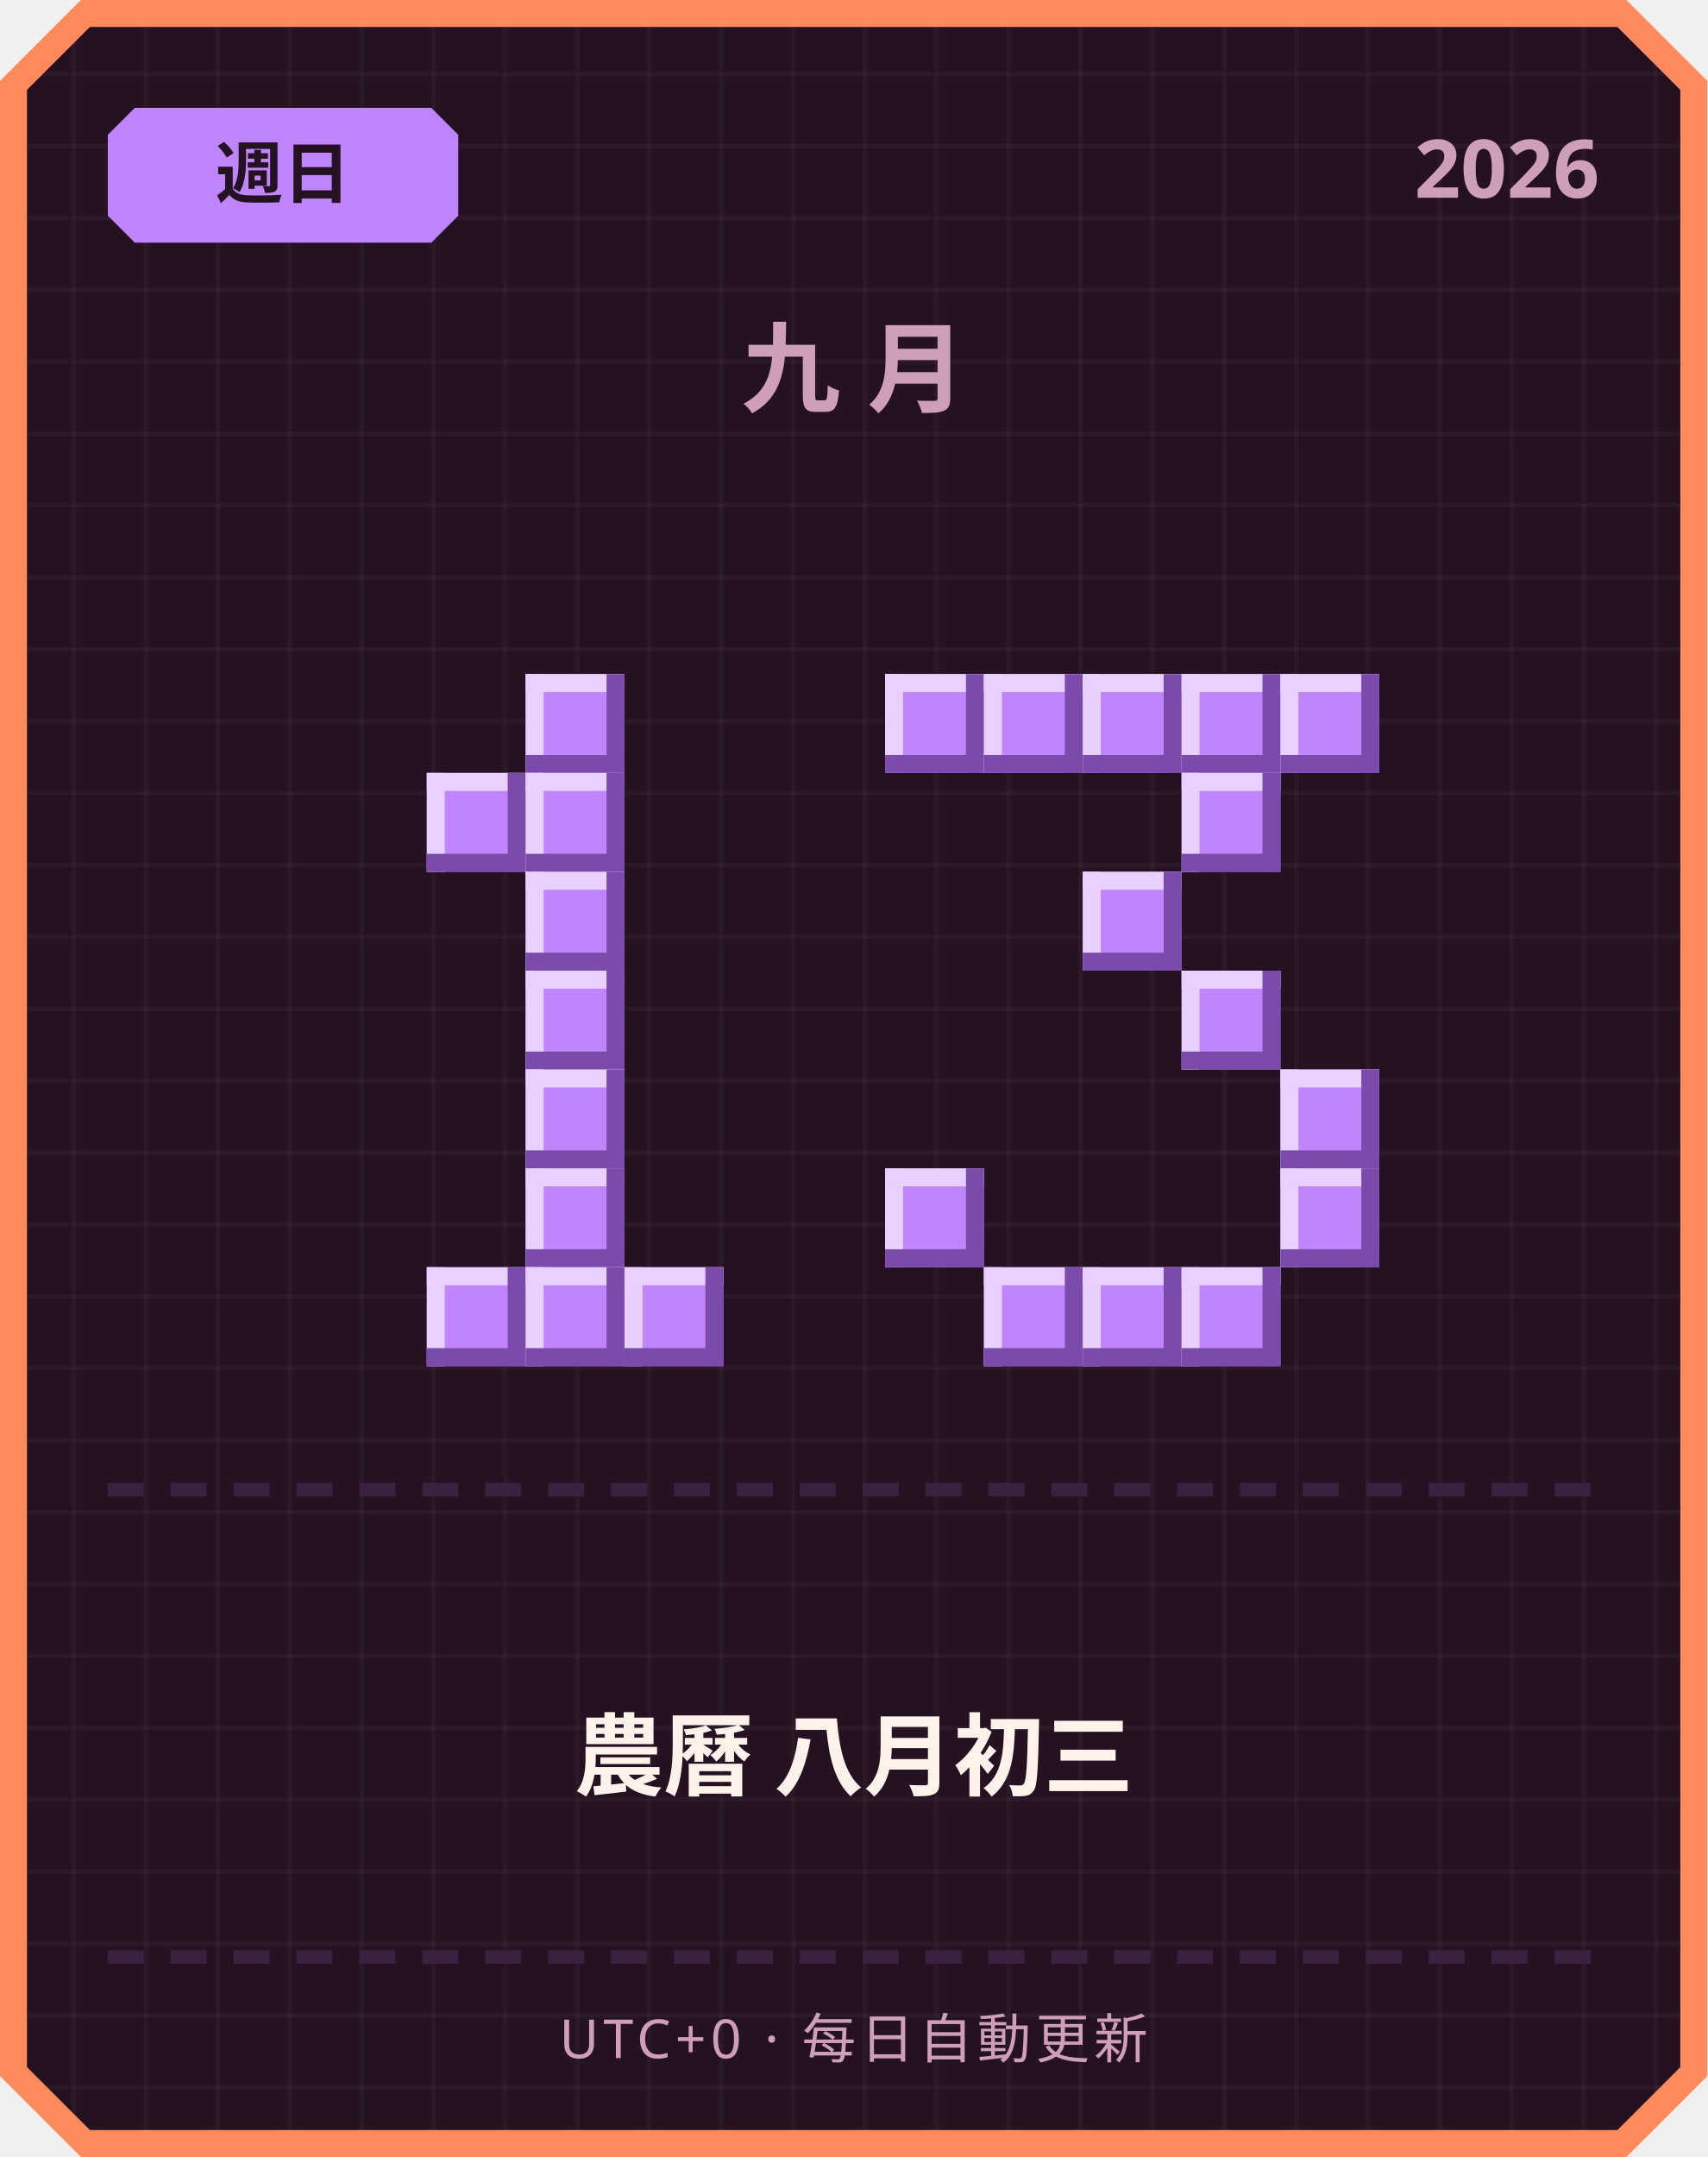
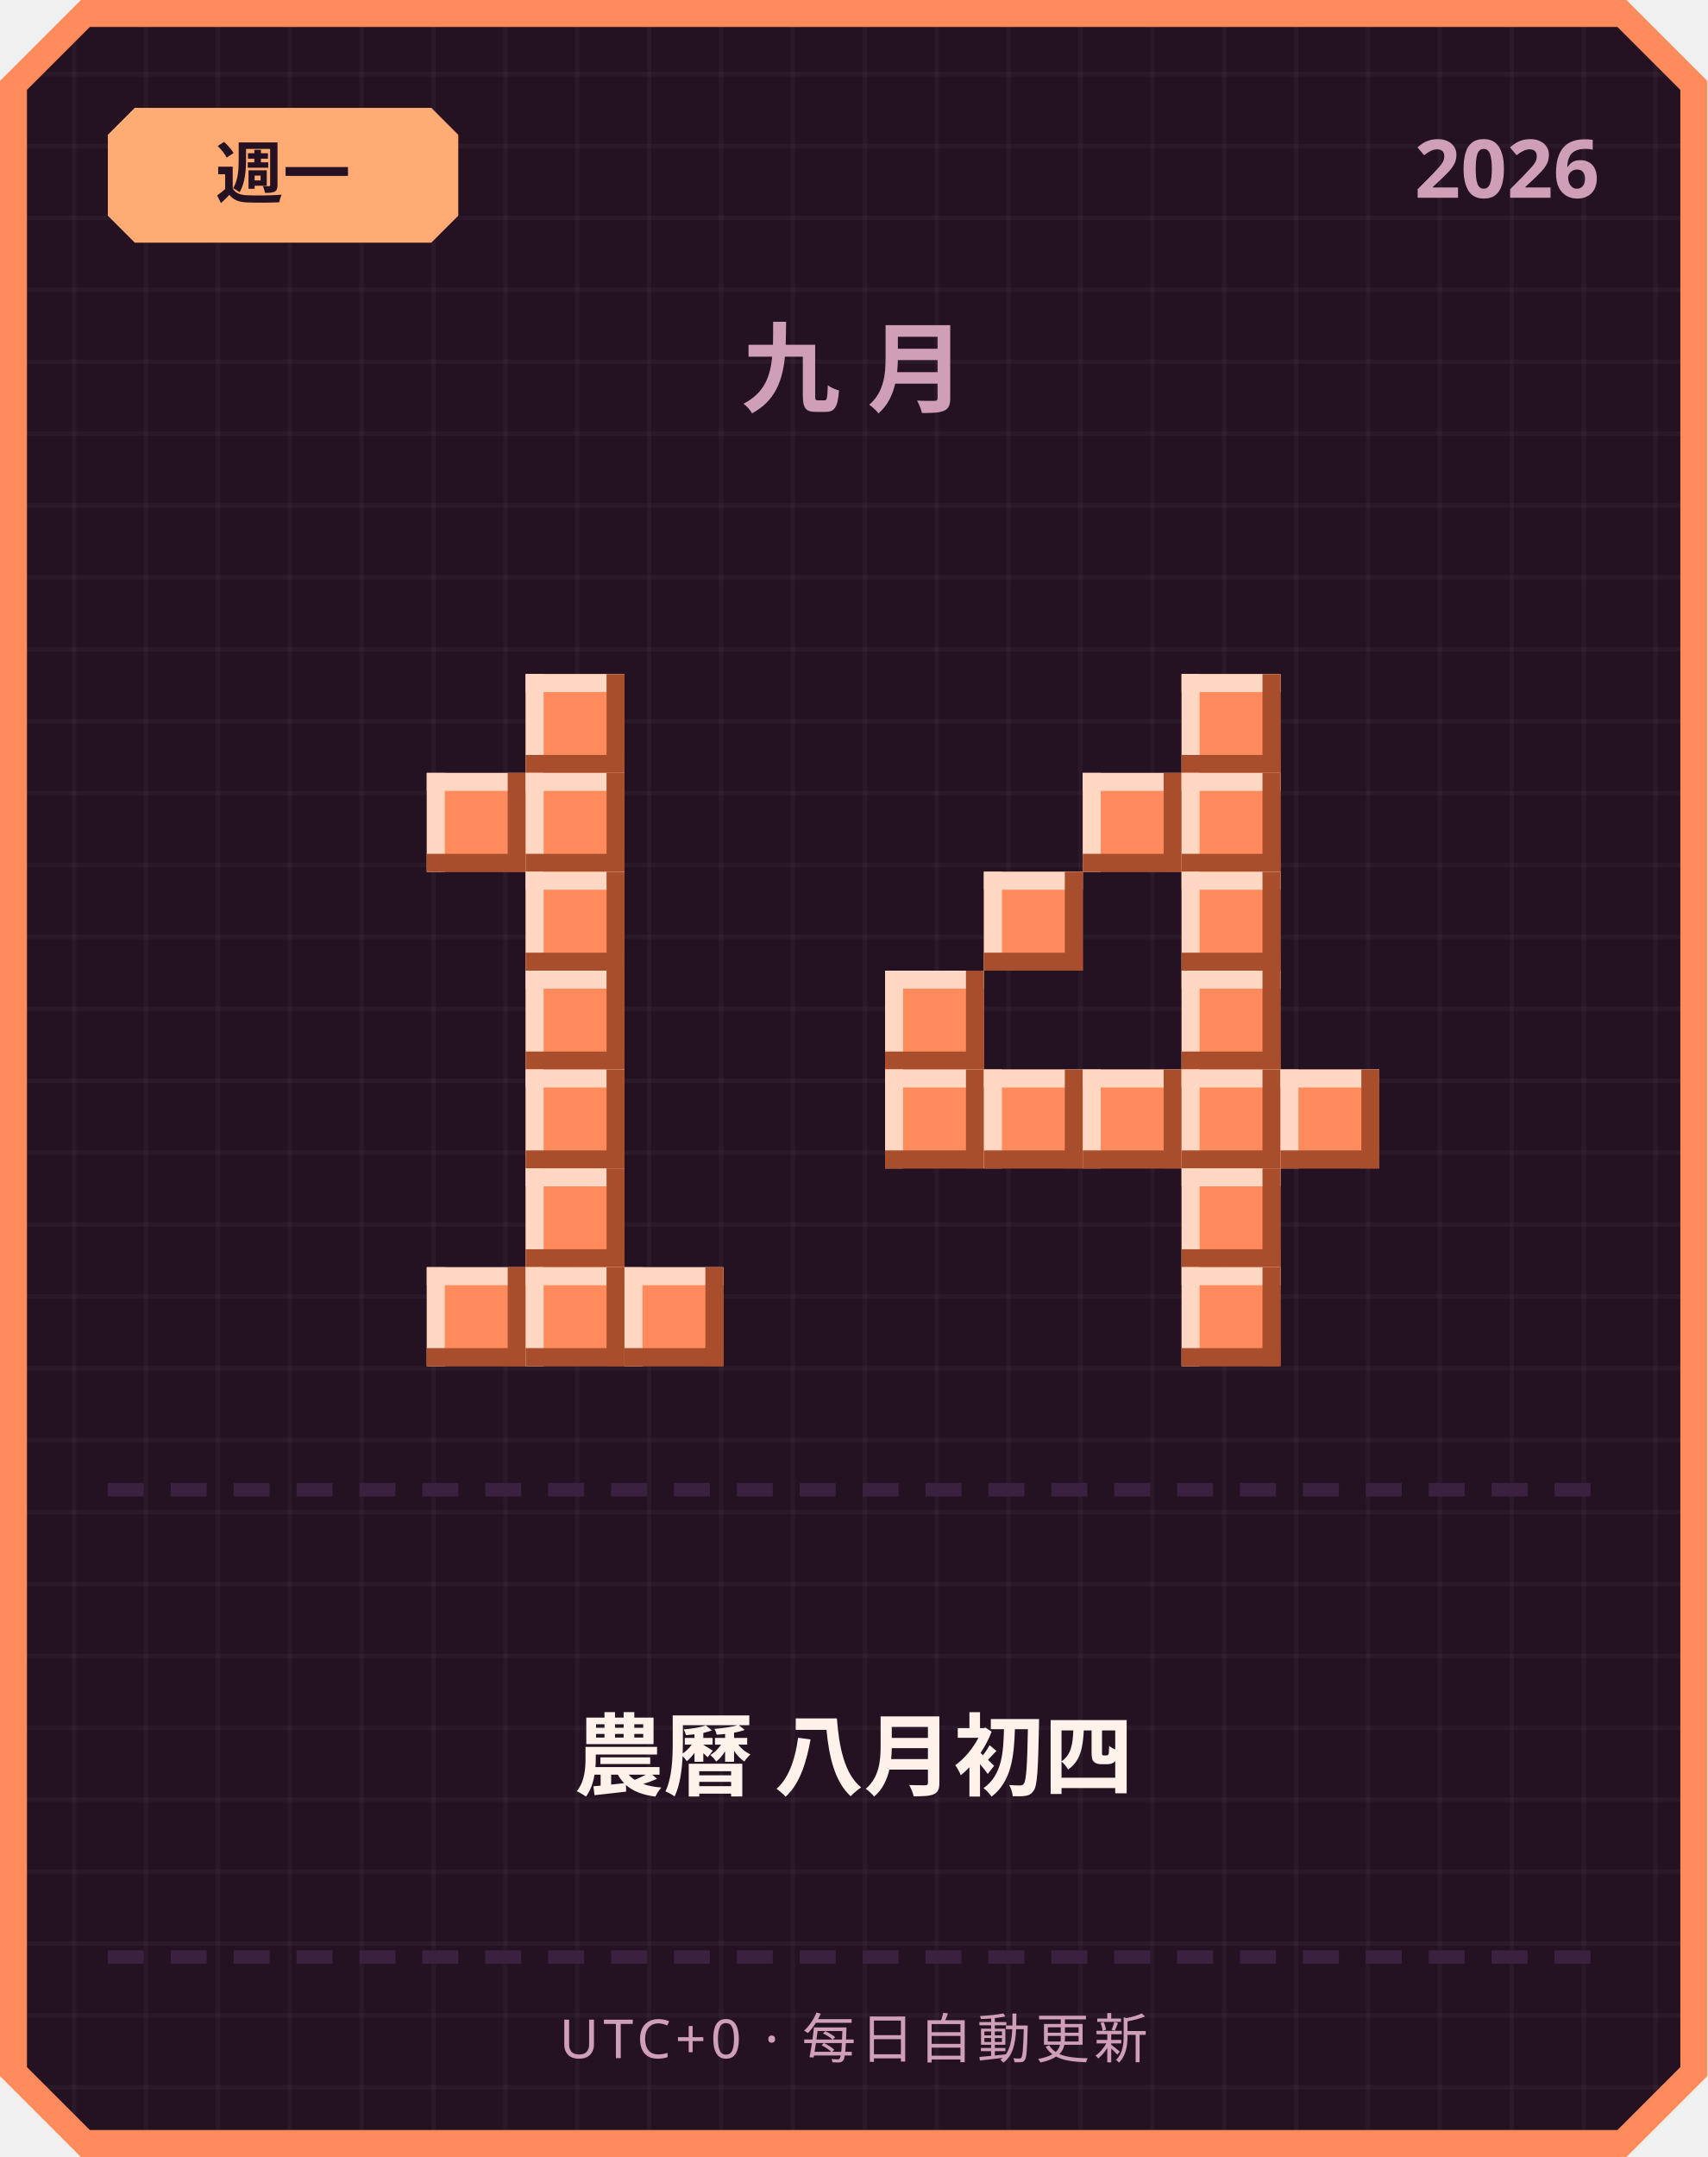
<svg xmlns="http://www.w3.org/2000/svg" width="380" height="480" viewBox="0 0 380 480">
  <defs>
    <pattern id="grid" width="16" height="16" patternUnits="userSpaceOnUse">
      <rect width="16" height="16" fill="#241222" />
      <rect width="1" height="16" fill="#ffffff" opacity="0.03" />
      <rect width="16" height="1" fill="#ffffff" opacity="0.03" />
    </pattern>
  </defs>
  <path d="M 18,0 L 362,0 L 380,18 L 380,462 L 362,480 L 18,480 L 0,462 L 0,18 Z" fill="#ff8a5c" />
  <path d="M 20,6 L 360,6 L 374,20 L 374,460 L 360,474 L 20,474 L 6,460 L 6,20 Z" fill="url(#grid)" />
-   <path d="M 30,24 L 96,24 L 102,30 L 102,48 L 96,54 L 30,54 L 24,48 L 24,30 Z" fill="#c084fc" />
-   <text x="63" y="44" text-anchor="middle" font-family="'Segoe UI', sans-serif" font-size="15" font-weight="700" fill="#241222">週日</text>
+   <path d="M 30,24 L 96,24 L 102,30 L 102,48 L 96,54 L 30,54 L 24,48 L 24,30 Z" fill="#ffab73" />
+   <text x="63" y="44" text-anchor="middle" font-family="'Segoe UI', sans-serif" font-size="15" font-weight="700" fill="#241222">週一</text>
  <text x="356" y="44" text-anchor="end" font-family="'Segoe UI', sans-serif" font-size="18" font-weight="700" fill="#cf9fb8">2026</text>
  <text x="190" y="90" text-anchor="middle" font-family="'Segoe UI', sans-serif" font-size="22" font-weight="700" letter-spacing="6" fill="#cf9fb8">九月</text>
-   <rect x="117" y="150" width="22" height="22" fill="#c084fc" />
-   <rect x="117" y="150" width="22" height="4" fill="#e9d1ff" />
-   <rect x="117" y="150" width="4" height="22" fill="#e9d1ff" />
-   <rect x="117" y="168" width="22" height="4" fill="#7a4bab" />
-   <rect x="135" y="150" width="4" height="22" fill="#7a4bab" />
-   <rect x="95" y="172" width="22" height="22" fill="#c084fc" />
-   <rect x="95" y="172" width="22" height="4" fill="#e9d1ff" />
-   <rect x="95" y="172" width="4" height="22" fill="#e9d1ff" />
-   <rect x="95" y="190" width="22" height="4" fill="#7a4bab" />
-   <rect x="113" y="172" width="4" height="22" fill="#7a4bab" />
-   <rect x="117" y="172" width="22" height="22" fill="#c084fc" />
-   <rect x="117" y="172" width="22" height="4" fill="#e9d1ff" />
-   <rect x="117" y="172" width="4" height="22" fill="#e9d1ff" />
-   <rect x="117" y="190" width="22" height="4" fill="#7a4bab" />
-   <rect x="135" y="172" width="4" height="22" fill="#7a4bab" />
-   <rect x="117" y="194" width="22" height="22" fill="#c084fc" />
-   <rect x="117" y="194" width="22" height="4" fill="#e9d1ff" />
-   <rect x="117" y="194" width="4" height="22" fill="#e9d1ff" />
-   <rect x="117" y="212" width="22" height="4" fill="#7a4bab" />
-   <rect x="135" y="194" width="4" height="22" fill="#7a4bab" />
-   <rect x="117" y="216" width="22" height="22" fill="#c084fc" />
-   <rect x="117" y="216" width="22" height="4" fill="#e9d1ff" />
-   <rect x="117" y="216" width="4" height="22" fill="#e9d1ff" />
-   <rect x="117" y="234" width="22" height="4" fill="#7a4bab" />
-   <rect x="135" y="216" width="4" height="22" fill="#7a4bab" />
-   <rect x="117" y="238" width="22" height="22" fill="#c084fc" />
-   <rect x="117" y="238" width="22" height="4" fill="#e9d1ff" />
-   <rect x="117" y="238" width="4" height="22" fill="#e9d1ff" />
-   <rect x="117" y="256" width="22" height="4" fill="#7a4bab" />
-   <rect x="135" y="238" width="4" height="22" fill="#7a4bab" />
-   <rect x="117" y="260" width="22" height="22" fill="#c084fc" />
-   <rect x="117" y="260" width="22" height="4" fill="#e9d1ff" />
-   <rect x="117" y="260" width="4" height="22" fill="#e9d1ff" />
-   <rect x="117" y="278" width="22" height="4" fill="#7a4bab" />
-   <rect x="135" y="260" width="4" height="22" fill="#7a4bab" />
-   <rect x="95" y="282" width="22" height="22" fill="#c084fc" />
-   <rect x="95" y="282" width="22" height="4" fill="#e9d1ff" />
-   <rect x="95" y="282" width="4" height="22" fill="#e9d1ff" />
-   <rect x="95" y="300" width="22" height="4" fill="#7a4bab" />
-   <rect x="113" y="282" width="4" height="22" fill="#7a4bab" />
-   <rect x="117" y="282" width="22" height="22" fill="#c084fc" />
-   <rect x="117" y="282" width="22" height="4" fill="#e9d1ff" />
-   <rect x="117" y="282" width="4" height="22" fill="#e9d1ff" />
-   <rect x="117" y="300" width="22" height="4" fill="#7a4bab" />
-   <rect x="135" y="282" width="4" height="22" fill="#7a4bab" />
-   <rect x="139" y="282" width="22" height="22" fill="#c084fc" />
-   <rect x="139" y="282" width="22" height="4" fill="#e9d1ff" />
-   <rect x="139" y="282" width="4" height="22" fill="#e9d1ff" />
-   <rect x="139" y="300" width="22" height="4" fill="#7a4bab" />
-   <rect x="157" y="282" width="4" height="22" fill="#7a4bab" />
-   <rect x="197" y="150" width="22" height="22" fill="#c084fc" />
-   <rect x="197" y="150" width="22" height="4" fill="#e9d1ff" />
-   <rect x="197" y="150" width="4" height="22" fill="#e9d1ff" />
-   <rect x="197" y="168" width="22" height="4" fill="#7a4bab" />
-   <rect x="215" y="150" width="4" height="22" fill="#7a4bab" />
-   <rect x="219" y="150" width="22" height="22" fill="#c084fc" />
-   <rect x="219" y="150" width="22" height="4" fill="#e9d1ff" />
-   <rect x="219" y="150" width="4" height="22" fill="#e9d1ff" />
-   <rect x="219" y="168" width="22" height="4" fill="#7a4bab" />
-   <rect x="237" y="150" width="4" height="22" fill="#7a4bab" />
-   <rect x="241" y="150" width="22" height="22" fill="#c084fc" />
-   <rect x="241" y="150" width="22" height="4" fill="#e9d1ff" />
-   <rect x="241" y="150" width="4" height="22" fill="#e9d1ff" />
-   <rect x="241" y="168" width="22" height="4" fill="#7a4bab" />
-   <rect x="259" y="150" width="4" height="22" fill="#7a4bab" />
-   <rect x="263" y="150" width="22" height="22" fill="#c084fc" />
-   <rect x="263" y="150" width="22" height="4" fill="#e9d1ff" />
-   <rect x="263" y="150" width="4" height="22" fill="#e9d1ff" />
-   <rect x="263" y="168" width="22" height="4" fill="#7a4bab" />
-   <rect x="281" y="150" width="4" height="22" fill="#7a4bab" />
-   <rect x="285" y="150" width="22" height="22" fill="#c084fc" />
-   <rect x="285" y="150" width="22" height="4" fill="#e9d1ff" />
-   <rect x="285" y="150" width="4" height="22" fill="#e9d1ff" />
-   <rect x="285" y="168" width="22" height="4" fill="#7a4bab" />
-   <rect x="303" y="150" width="4" height="22" fill="#7a4bab" />
-   <rect x="263" y="172" width="22" height="22" fill="#c084fc" />
-   <rect x="263" y="172" width="22" height="4" fill="#e9d1ff" />
-   <rect x="263" y="172" width="4" height="22" fill="#e9d1ff" />
-   <rect x="263" y="190" width="22" height="4" fill="#7a4bab" />
-   <rect x="281" y="172" width="4" height="22" fill="#7a4bab" />
-   <rect x="241" y="194" width="22" height="22" fill="#c084fc" />
-   <rect x="241" y="194" width="22" height="4" fill="#e9d1ff" />
-   <rect x="241" y="194" width="4" height="22" fill="#e9d1ff" />
-   <rect x="241" y="212" width="22" height="4" fill="#7a4bab" />
-   <rect x="259" y="194" width="4" height="22" fill="#7a4bab" />
-   <rect x="263" y="216" width="22" height="22" fill="#c084fc" />
-   <rect x="263" y="216" width="22" height="4" fill="#e9d1ff" />
-   <rect x="263" y="216" width="4" height="22" fill="#e9d1ff" />
-   <rect x="263" y="234" width="22" height="4" fill="#7a4bab" />
-   <rect x="281" y="216" width="4" height="22" fill="#7a4bab" />
-   <rect x="285" y="238" width="22" height="22" fill="#c084fc" />
-   <rect x="285" y="238" width="22" height="4" fill="#e9d1ff" />
-   <rect x="285" y="238" width="4" height="22" fill="#e9d1ff" />
-   <rect x="285" y="256" width="22" height="4" fill="#7a4bab" />
-   <rect x="303" y="238" width="4" height="22" fill="#7a4bab" />
-   <rect x="197" y="260" width="22" height="22" fill="#c084fc" />
-   <rect x="197" y="260" width="22" height="4" fill="#e9d1ff" />
-   <rect x="197" y="260" width="4" height="22" fill="#e9d1ff" />
-   <rect x="197" y="278" width="22" height="4" fill="#7a4bab" />
-   <rect x="215" y="260" width="4" height="22" fill="#7a4bab" />
-   <rect x="285" y="260" width="22" height="22" fill="#c084fc" />
-   <rect x="285" y="260" width="22" height="4" fill="#e9d1ff" />
-   <rect x="285" y="260" width="4" height="22" fill="#e9d1ff" />
-   <rect x="285" y="278" width="22" height="4" fill="#7a4bab" />
-   <rect x="303" y="260" width="4" height="22" fill="#7a4bab" />
-   <rect x="219" y="282" width="22" height="22" fill="#c084fc" />
-   <rect x="219" y="282" width="22" height="4" fill="#e9d1ff" />
-   <rect x="219" y="282" width="4" height="22" fill="#e9d1ff" />
-   <rect x="219" y="300" width="22" height="4" fill="#7a4bab" />
-   <rect x="237" y="282" width="4" height="22" fill="#7a4bab" />
-   <rect x="241" y="282" width="22" height="22" fill="#c084fc" />
-   <rect x="241" y="282" width="22" height="4" fill="#e9d1ff" />
-   <rect x="241" y="282" width="4" height="22" fill="#e9d1ff" />
-   <rect x="241" y="300" width="22" height="4" fill="#7a4bab" />
-   <rect x="259" y="282" width="4" height="22" fill="#7a4bab" />
-   <rect x="263" y="282" width="22" height="22" fill="#c084fc" />
-   <rect x="263" y="282" width="22" height="4" fill="#e9d1ff" />
-   <rect x="263" y="282" width="4" height="22" fill="#e9d1ff" />
-   <rect x="263" y="300" width="22" height="4" fill="#7a4bab" />
-   <rect x="281" y="282" width="4" height="22" fill="#7a4bab" />
+   <rect x="117" y="150" width="22" height="22" fill="#ff8a5c" />
+   <rect x="117" y="150" width="22" height="4" fill="#ffd7c2" />
+   <rect x="117" y="150" width="4" height="22" fill="#ffd7c2" />
+   <rect x="117" y="168" width="22" height="4" fill="#a84e2c" />
+   <rect x="135" y="150" width="4" height="22" fill="#a84e2c" />
+   <rect x="95" y="172" width="22" height="22" fill="#ff8a5c" />
+   <rect x="95" y="172" width="22" height="4" fill="#ffd7c2" />
+   <rect x="95" y="172" width="4" height="22" fill="#ffd7c2" />
+   <rect x="95" y="190" width="22" height="4" fill="#a84e2c" />
+   <rect x="113" y="172" width="4" height="22" fill="#a84e2c" />
+   <rect x="117" y="172" width="22" height="22" fill="#ff8a5c" />
+   <rect x="117" y="172" width="22" height="4" fill="#ffd7c2" />
+   <rect x="117" y="172" width="4" height="22" fill="#ffd7c2" />
+   <rect x="117" y="190" width="22" height="4" fill="#a84e2c" />
+   <rect x="135" y="172" width="4" height="22" fill="#a84e2c" />
+   <rect x="117" y="194" width="22" height="22" fill="#ff8a5c" />
+   <rect x="117" y="194" width="22" height="4" fill="#ffd7c2" />
+   <rect x="117" y="194" width="4" height="22" fill="#ffd7c2" />
+   <rect x="117" y="212" width="22" height="4" fill="#a84e2c" />
+   <rect x="135" y="194" width="4" height="22" fill="#a84e2c" />
+   <rect x="117" y="216" width="22" height="22" fill="#ff8a5c" />
+   <rect x="117" y="216" width="22" height="4" fill="#ffd7c2" />
+   <rect x="117" y="216" width="4" height="22" fill="#ffd7c2" />
+   <rect x="117" y="234" width="22" height="4" fill="#a84e2c" />
+   <rect x="135" y="216" width="4" height="22" fill="#a84e2c" />
+   <rect x="117" y="238" width="22" height="22" fill="#ff8a5c" />
+   <rect x="117" y="238" width="22" height="4" fill="#ffd7c2" />
+   <rect x="117" y="238" width="4" height="22" fill="#ffd7c2" />
+   <rect x="117" y="256" width="22" height="4" fill="#a84e2c" />
+   <rect x="135" y="238" width="4" height="22" fill="#a84e2c" />
+   <rect x="117" y="260" width="22" height="22" fill="#ff8a5c" />
+   <rect x="117" y="260" width="22" height="4" fill="#ffd7c2" />
+   <rect x="117" y="260" width="4" height="22" fill="#ffd7c2" />
+   <rect x="117" y="278" width="22" height="4" fill="#a84e2c" />
+   <rect x="135" y="260" width="4" height="22" fill="#a84e2c" />
+   <rect x="95" y="282" width="22" height="22" fill="#ff8a5c" />
+   <rect x="95" y="282" width="22" height="4" fill="#ffd7c2" />
+   <rect x="95" y="282" width="4" height="22" fill="#ffd7c2" />
+   <rect x="95" y="300" width="22" height="4" fill="#a84e2c" />
+   <rect x="113" y="282" width="4" height="22" fill="#a84e2c" />
+   <rect x="117" y="282" width="22" height="22" fill="#ff8a5c" />
+   <rect x="117" y="282" width="22" height="4" fill="#ffd7c2" />
+   <rect x="117" y="282" width="4" height="22" fill="#ffd7c2" />
+   <rect x="117" y="300" width="22" height="4" fill="#a84e2c" />
+   <rect x="135" y="282" width="4" height="22" fill="#a84e2c" />
+   <rect x="139" y="282" width="22" height="22" fill="#ff8a5c" />
+   <rect x="139" y="282" width="22" height="4" fill="#ffd7c2" />
+   <rect x="139" y="282" width="4" height="22" fill="#ffd7c2" />
+   <rect x="139" y="300" width="22" height="4" fill="#a84e2c" />
+   <rect x="157" y="282" width="4" height="22" fill="#a84e2c" />
+   <rect x="263" y="150" width="22" height="22" fill="#ff8a5c" />
+   <rect x="263" y="150" width="22" height="4" fill="#ffd7c2" />
+   <rect x="263" y="150" width="4" height="22" fill="#ffd7c2" />
+   <rect x="263" y="168" width="22" height="4" fill="#a84e2c" />
+   <rect x="281" y="150" width="4" height="22" fill="#a84e2c" />
+   <rect x="241" y="172" width="22" height="22" fill="#ff8a5c" />
+   <rect x="241" y="172" width="22" height="4" fill="#ffd7c2" />
+   <rect x="241" y="172" width="4" height="22" fill="#ffd7c2" />
+   <rect x="241" y="190" width="22" height="4" fill="#a84e2c" />
+   <rect x="259" y="172" width="4" height="22" fill="#a84e2c" />
+   <rect x="263" y="172" width="22" height="22" fill="#ff8a5c" />
+   <rect x="263" y="172" width="22" height="4" fill="#ffd7c2" />
+   <rect x="263" y="172" width="4" height="22" fill="#ffd7c2" />
+   <rect x="263" y="190" width="22" height="4" fill="#a84e2c" />
+   <rect x="281" y="172" width="4" height="22" fill="#a84e2c" />
+   <rect x="219" y="194" width="22" height="22" fill="#ff8a5c" />
+   <rect x="219" y="194" width="22" height="4" fill="#ffd7c2" />
+   <rect x="219" y="194" width="4" height="22" fill="#ffd7c2" />
+   <rect x="219" y="212" width="22" height="4" fill="#a84e2c" />
+   <rect x="237" y="194" width="4" height="22" fill="#a84e2c" />
+   <rect x="263" y="194" width="22" height="22" fill="#ff8a5c" />
+   <rect x="263" y="194" width="22" height="4" fill="#ffd7c2" />
+   <rect x="263" y="194" width="4" height="22" fill="#ffd7c2" />
+   <rect x="263" y="212" width="22" height="4" fill="#a84e2c" />
+   <rect x="281" y="194" width="4" height="22" fill="#a84e2c" />
+   <rect x="197" y="216" width="22" height="22" fill="#ff8a5c" />
+   <rect x="197" y="216" width="22" height="4" fill="#ffd7c2" />
+   <rect x="197" y="216" width="4" height="22" fill="#ffd7c2" />
+   <rect x="197" y="234" width="22" height="4" fill="#a84e2c" />
+   <rect x="215" y="216" width="4" height="22" fill="#a84e2c" />
+   <rect x="263" y="216" width="22" height="22" fill="#ff8a5c" />
+   <rect x="263" y="216" width="22" height="4" fill="#ffd7c2" />
+   <rect x="263" y="216" width="4" height="22" fill="#ffd7c2" />
+   <rect x="263" y="234" width="22" height="4" fill="#a84e2c" />
+   <rect x="281" y="216" width="4" height="22" fill="#a84e2c" />
+   <rect x="197" y="238" width="22" height="22" fill="#ff8a5c" />
+   <rect x="197" y="238" width="22" height="4" fill="#ffd7c2" />
+   <rect x="197" y="238" width="4" height="22" fill="#ffd7c2" />
+   <rect x="197" y="256" width="22" height="4" fill="#a84e2c" />
+   <rect x="215" y="238" width="4" height="22" fill="#a84e2c" />
+   <rect x="219" y="238" width="22" height="22" fill="#ff8a5c" />
+   <rect x="219" y="238" width="22" height="4" fill="#ffd7c2" />
+   <rect x="219" y="238" width="4" height="22" fill="#ffd7c2" />
+   <rect x="219" y="256" width="22" height="4" fill="#a84e2c" />
+   <rect x="237" y="238" width="4" height="22" fill="#a84e2c" />
+   <rect x="241" y="238" width="22" height="22" fill="#ff8a5c" />
+   <rect x="241" y="238" width="22" height="4" fill="#ffd7c2" />
+   <rect x="241" y="238" width="4" height="22" fill="#ffd7c2" />
+   <rect x="241" y="256" width="22" height="4" fill="#a84e2c" />
+   <rect x="259" y="238" width="4" height="22" fill="#a84e2c" />
+   <rect x="263" y="238" width="22" height="22" fill="#ff8a5c" />
+   <rect x="263" y="238" width="22" height="4" fill="#ffd7c2" />
+   <rect x="263" y="238" width="4" height="22" fill="#ffd7c2" />
+   <rect x="263" y="256" width="22" height="4" fill="#a84e2c" />
+   <rect x="281" y="238" width="4" height="22" fill="#a84e2c" />
+   <rect x="285" y="238" width="22" height="22" fill="#ff8a5c" />
+   <rect x="285" y="238" width="22" height="4" fill="#ffd7c2" />
+   <rect x="285" y="238" width="4" height="22" fill="#ffd7c2" />
+   <rect x="285" y="256" width="22" height="4" fill="#a84e2c" />
+   <rect x="303" y="238" width="4" height="22" fill="#a84e2c" />
+   <rect x="263" y="260" width="22" height="22" fill="#ff8a5c" />
+   <rect x="263" y="260" width="22" height="4" fill="#ffd7c2" />
+   <rect x="263" y="260" width="4" height="22" fill="#ffd7c2" />
+   <rect x="263" y="278" width="22" height="4" fill="#a84e2c" />
+   <rect x="281" y="260" width="4" height="22" fill="#a84e2c" />
+   <rect x="263" y="282" width="22" height="22" fill="#ff8a5c" />
+   <rect x="263" y="282" width="22" height="4" fill="#ffd7c2" />
+   <rect x="263" y="282" width="4" height="22" fill="#ffd7c2" />
+   <rect x="263" y="300" width="22" height="4" fill="#a84e2c" />
+   <rect x="281" y="282" width="4" height="22" fill="#a84e2c" />
  <rect x="24" y="330" width="8" height="3" fill="#3b2140" />
  <rect x="38" y="330" width="8" height="3" fill="#3b2140" />
  <rect x="52" y="330" width="8" height="3" fill="#3b2140" />
  <rect x="66" y="330" width="8" height="3" fill="#3b2140" />
  <rect x="80" y="330" width="8" height="3" fill="#3b2140" />
  <rect x="94" y="330" width="8" height="3" fill="#3b2140" />
  <rect x="108" y="330" width="8" height="3" fill="#3b2140" />
  <rect x="122" y="330" width="8" height="3" fill="#3b2140" />
  <rect x="136" y="330" width="8" height="3" fill="#3b2140" />
  <rect x="150" y="330" width="8" height="3" fill="#3b2140" />
  <rect x="164" y="330" width="8" height="3" fill="#3b2140" />
  <rect x="178" y="330" width="8" height="3" fill="#3b2140" />
  <rect x="192" y="330" width="8" height="3" fill="#3b2140" />
  <rect x="206" y="330" width="8" height="3" fill="#3b2140" />
  <rect x="220" y="330" width="8" height="3" fill="#3b2140" />
  <rect x="234" y="330" width="8" height="3" fill="#3b2140" />
  <rect x="248" y="330" width="8" height="3" fill="#3b2140" />
  <rect x="262" y="330" width="8" height="3" fill="#3b2140" />
  <rect x="276" y="330" width="8" height="3" fill="#3b2140" />
  <rect x="290" y="330" width="8" height="3" fill="#3b2140" />
  <rect x="304" y="330" width="8" height="3" fill="#3b2140" />
  <rect x="318" y="330" width="8" height="3" fill="#3b2140" />
  <rect x="332" y="330" width="8" height="3" fill="#3b2140" />
  <rect x="346" y="330" width="8" height="3" fill="#3b2140" />
-   <text x="190" y="398" text-anchor="middle" font-family="'Segoe UI', 'Microsoft JhengHei', sans-serif" font-size="20" font-weight="700" fill="#fff2eb">農曆 八月初三</text>
+   <text x="190" y="398" text-anchor="middle" font-family="'Segoe UI', 'Microsoft JhengHei', sans-serif" font-size="20" font-weight="700" fill="#fff2eb">農曆 八月初四</text>
  <rect x="24" y="434" width="8" height="3" fill="#3b2140" />
  <rect x="38" y="434" width="8" height="3" fill="#3b2140" />
  <rect x="52" y="434" width="8" height="3" fill="#3b2140" />
  <rect x="66" y="434" width="8" height="3" fill="#3b2140" />
  <rect x="80" y="434" width="8" height="3" fill="#3b2140" />
  <rect x="94" y="434" width="8" height="3" fill="#3b2140" />
  <rect x="108" y="434" width="8" height="3" fill="#3b2140" />
  <rect x="122" y="434" width="8" height="3" fill="#3b2140" />
  <rect x="136" y="434" width="8" height="3" fill="#3b2140" />
  <rect x="150" y="434" width="8" height="3" fill="#3b2140" />
  <rect x="164" y="434" width="8" height="3" fill="#3b2140" />
  <rect x="178" y="434" width="8" height="3" fill="#3b2140" />
  <rect x="192" y="434" width="8" height="3" fill="#3b2140" />
  <rect x="206" y="434" width="8" height="3" fill="#3b2140" />
  <rect x="220" y="434" width="8" height="3" fill="#3b2140" />
  <rect x="234" y="434" width="8" height="3" fill="#3b2140" />
  <rect x="248" y="434" width="8" height="3" fill="#3b2140" />
  <rect x="262" y="434" width="8" height="3" fill="#3b2140" />
  <rect x="276" y="434" width="8" height="3" fill="#3b2140" />
  <rect x="290" y="434" width="8" height="3" fill="#3b2140" />
  <rect x="304" y="434" width="8" height="3" fill="#3b2140" />
  <rect x="318" y="434" width="8" height="3" fill="#3b2140" />
  <rect x="332" y="434" width="8" height="3" fill="#3b2140" />
  <rect x="346" y="434" width="8" height="3" fill="#3b2140" />
  <text x="190" y="458" text-anchor="middle" font-family="'Segoe UI', sans-serif" font-size="12" letter-spacing="1" fill="#cf9fb8">UTC+0 · 每日自動更新</text>
</svg>
